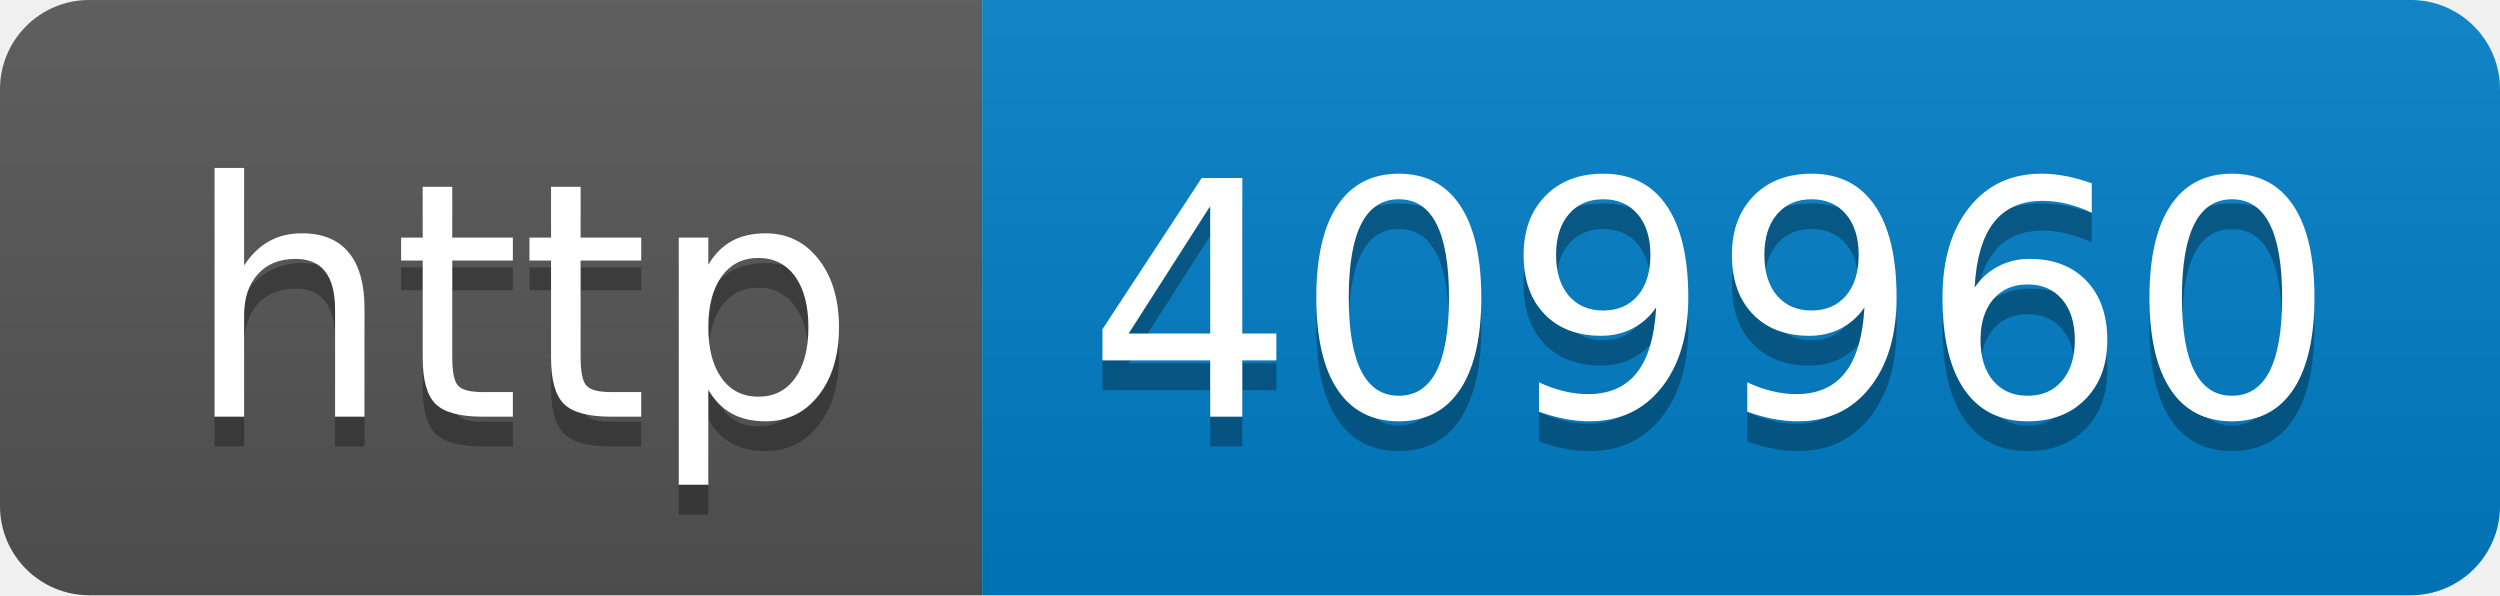
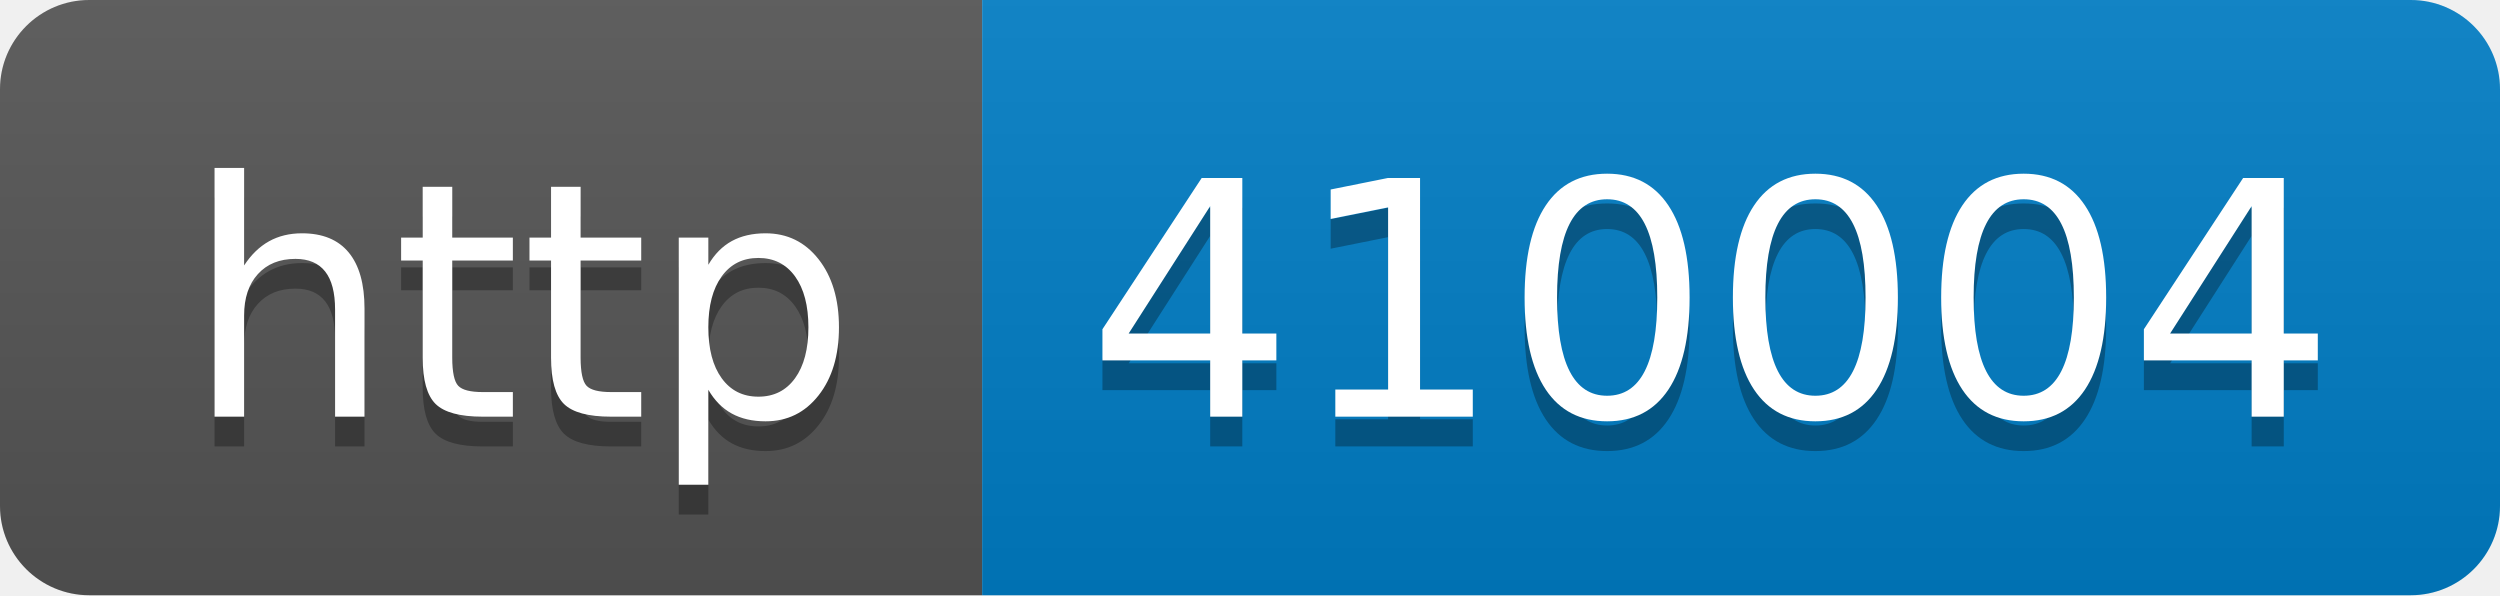
- <svg xmlns="http://www.w3.org/2000/svg" width="84" height="20" role="img" aria-label="http: 409960">
+ <svg xmlns="http://www.w3.org/2000/svg" width="84" height="20" role="img" aria-label="http: 410004">
  <linearGradient id="s" x2="0" y2="100%">
    <stop offset="0" stop-color="#bbb" stop-opacity=".1" />
    <stop offset="1" stop-opacity=".1" />
  </linearGradient>
  <clipPath id="r">
    <rect width="84" height="20" rx="3" fill="#fff" />
  </clipPath>
  <g clip-path="url(#r)">
    <rect width="33" height="20" fill="#555" />
    <rect x="33" width="51" height="20" fill="#007ec6" />
    <rect width="84" height="20" fill="url(#s)" />
  </g>
  <g fill="#fff" text-anchor="middle" font-family="Verdana,Geneva,DejaVu Sans,sans-serif" text-rendering="geometricPrecision" font-size="110">
    <text aria-hidden="true" x="175" y="150" fill="#010101" fill-opacity=".3" transform="scale(.1)" textLength="230">http</text>
    <text x="175" y="140" transform="scale(.1)" fill="#fff" textLength="230">http</text>
-     <text aria-hidden="true" x="575" y="150" fill="#010101" fill-opacity=".3" transform="scale(.1)" textLength="410">409960</text>
-     <text x="575" y="140" transform="scale(.1)" fill="#fff" textLength="410">409960</text>
+     <text aria-hidden="true" x="575" y="150" fill="#010101" fill-opacity=".3" transform="scale(.1)" textLength="410">410004</text>
+     <text x="575" y="140" transform="scale(.1)" fill="#fff" textLength="410">410004</text>
  </g>
</svg>
